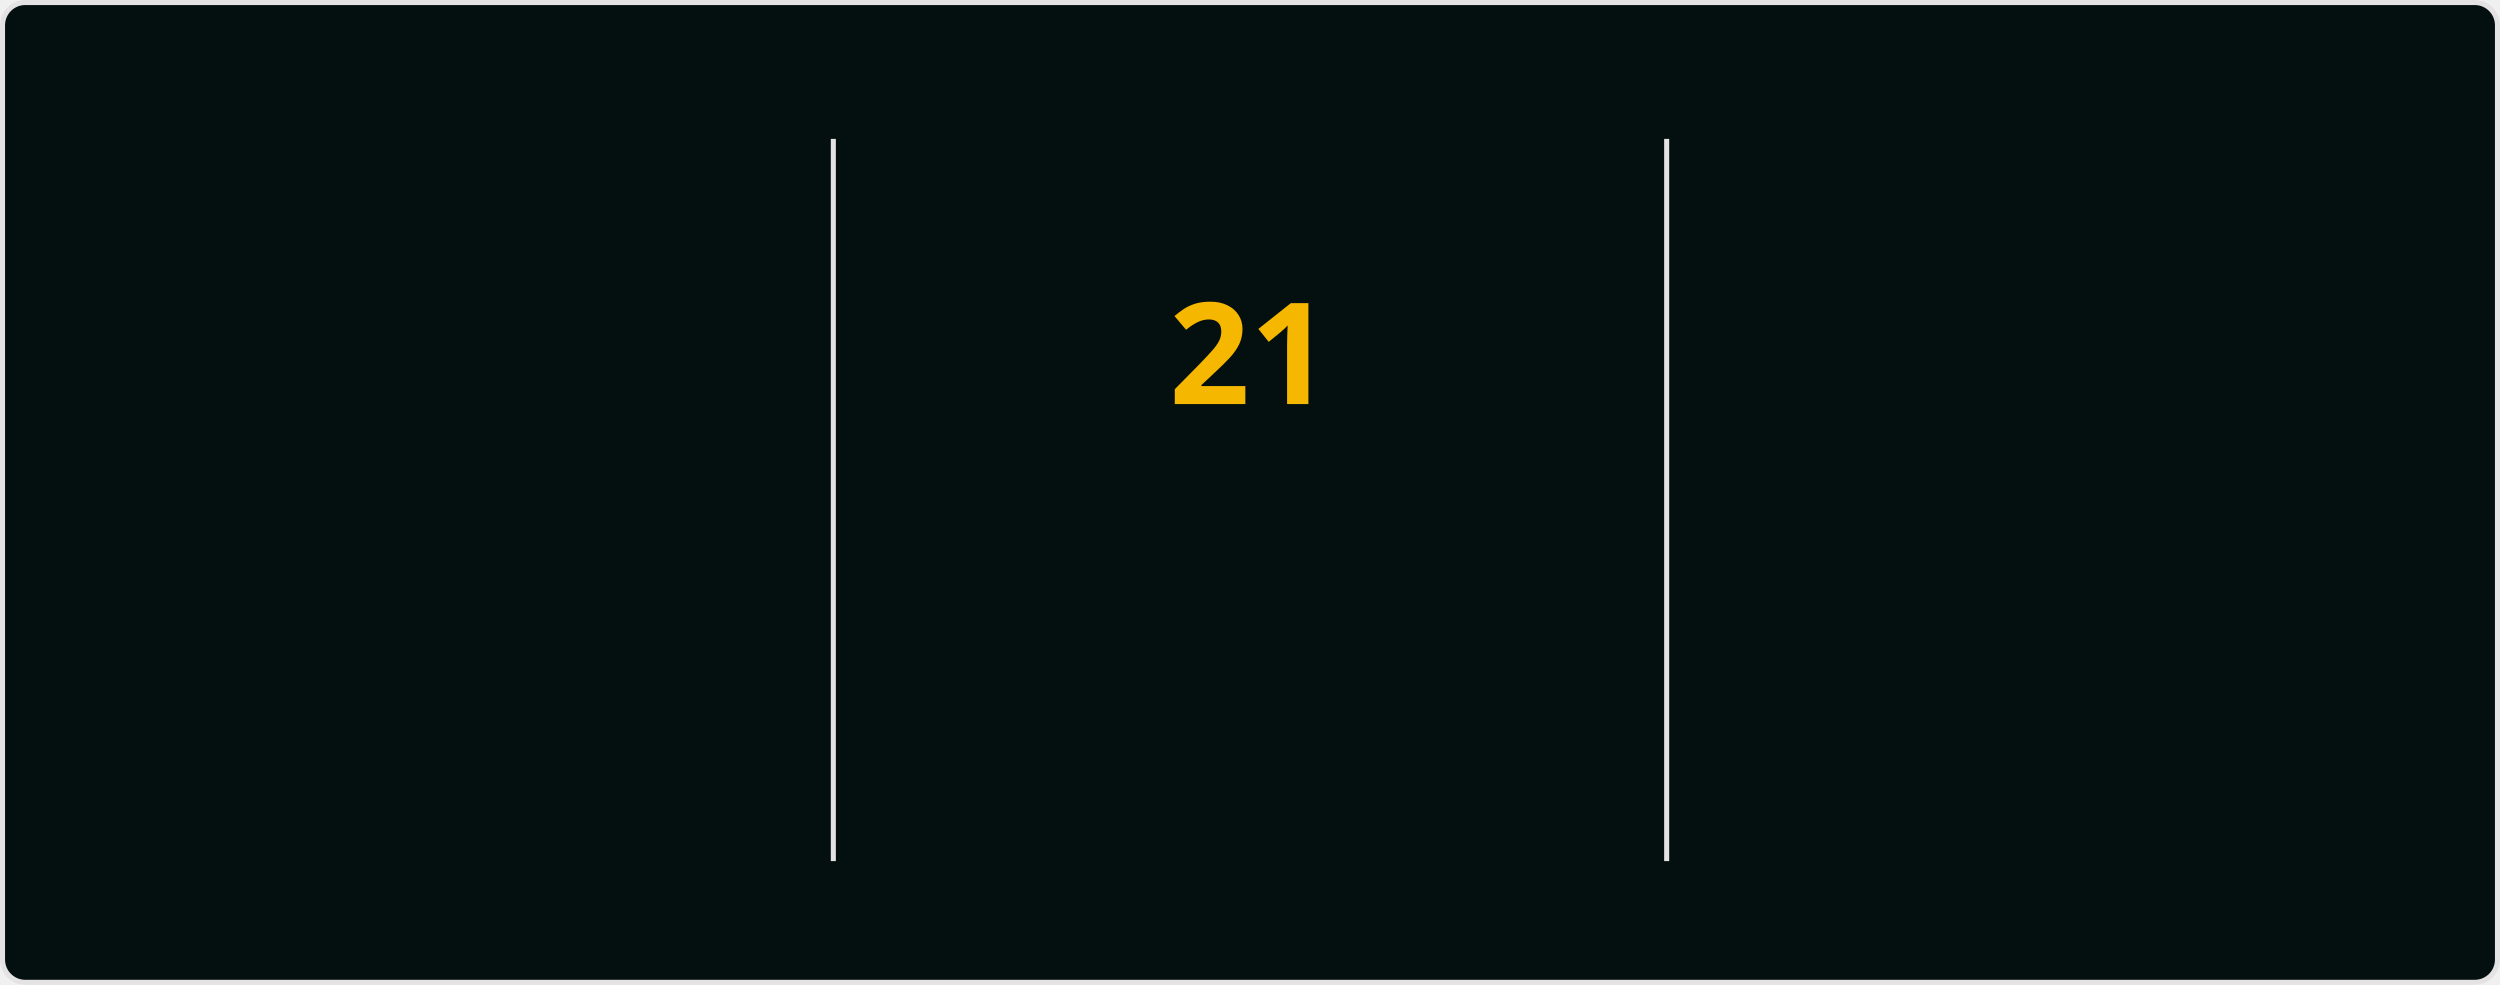
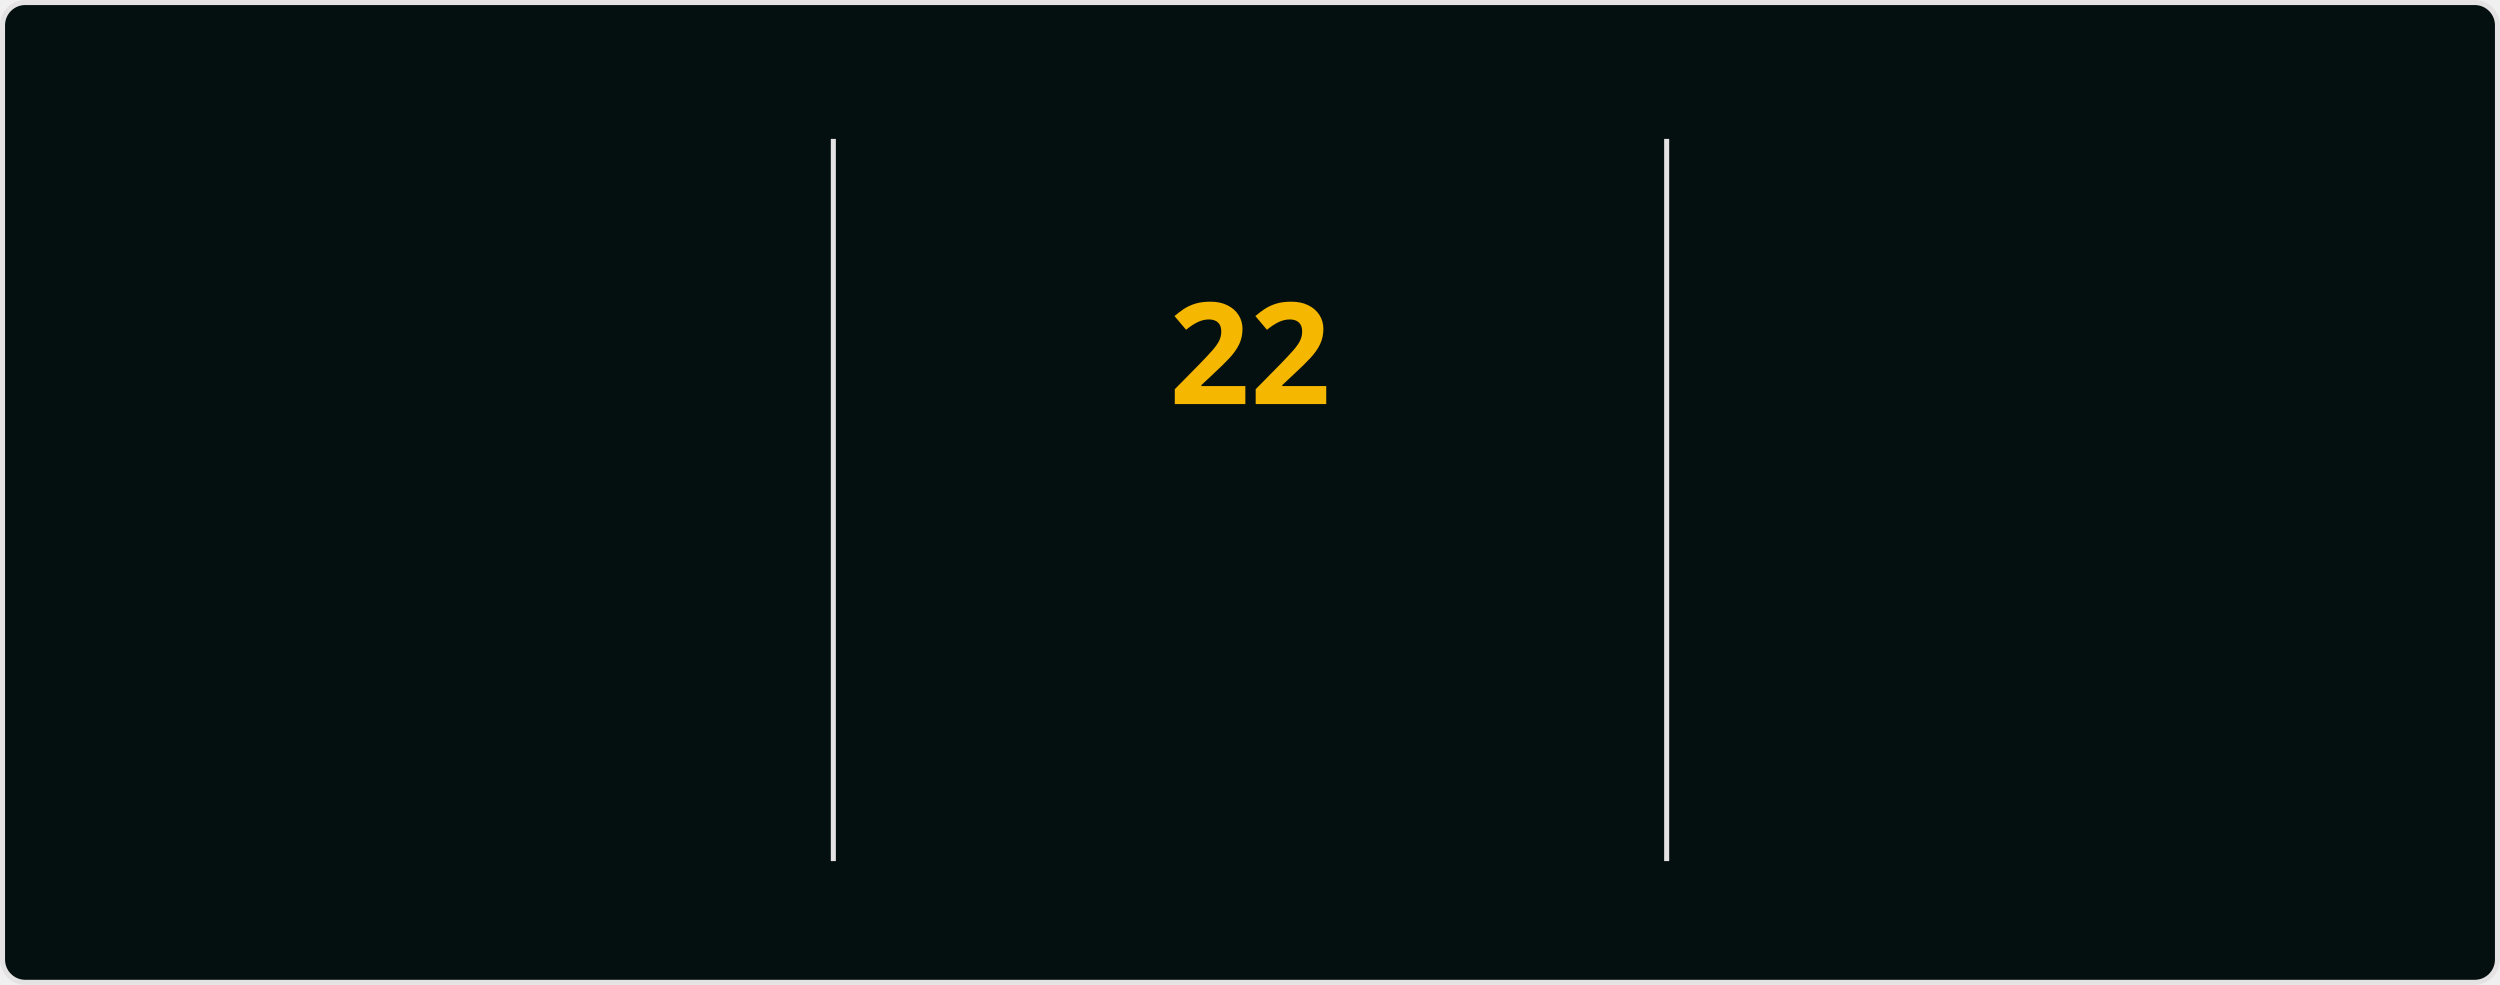
<svg xmlns="http://www.w3.org/2000/svg" style="isolation: isolate" viewBox="0 0 495 195" width="495px" height="195px" direction="ltr">
  <style>
            @keyframes currstreak {
                0% { font-size: 3px; opacity: 0.2; }
                80% { font-size: 34px; opacity: 1; }
                100% { font-size: 28px; opacity: 1; }
            }
            @keyframes fadein {
                0% { opacity: 0; }
                100% { opacity: 1; }
            }
        </style>
  <defs>
    <clipPath id="outer_rectangle">
      <rect width="495" height="195" rx="4.5" />
    </clipPath>
    <mask id="mask_out_ring_behind_fire">
      <rect width="495" height="195" fill="white" />
      <ellipse id="mask-ellipse" cx="247.5" cy="32" rx="13" ry="18" fill="black" />
    </mask>
  </defs>
  <g clip-path="url(#outer_rectangle)">
    <g style="isolation: isolate">
      <rect stroke="#E4E2E2" fill="#040F0F" rx="4.5" x="0.5" y="0.5" width="494" height="194" />
    </g>
    <g style="isolation: isolate">
      <line x1="165" y1="28" x2="165" y2="170" vector-effect="non-scaling-stroke" stroke-width="1" stroke="#E4E2E2" stroke-linejoin="miter" stroke-linecap="square" stroke-miterlimit="3" />
      <line x1="330" y1="28" x2="330" y2="170" vector-effect="non-scaling-stroke" stroke-width="1" stroke="#E4E2E2" stroke-linejoin="miter" stroke-linecap="square" stroke-miterlimit="3" />
    </g>
    <g style="isolation: isolate">
      <g transform="translate(82.5, 48)">
        <text x="0" y="32" stroke-width="0" text-anchor="middle" fill="#2F97C1" stroke="none" font-family="&quot;Segoe UI&quot;, Ubuntu, sans-serif" font-weight="700" font-size="28px" font-style="normal" style="opacity: 0; animation: fadein 0.5s linear forwards 0.6s">
-                         344
+                         354
                    </text>
      </g>
      <g transform="translate(82.5, 84)">
        <text x="0" y="32" stroke-width="0" text-anchor="middle" fill="#2F97C1" stroke="none" font-family="&quot;Segoe UI&quot;, Ubuntu, sans-serif" font-weight="400" font-size="14px" font-style="normal" style="opacity: 0; animation: fadein 0.5s linear forwards 0.7s">
                        Total Contributions
                    </text>
      </g>
      <g transform="translate(82.5, 114)">
        <text x="0" y="32" stroke-width="0" text-anchor="middle" fill="#0CF574" stroke="none" font-family="&quot;Segoe UI&quot;, Ubuntu, sans-serif" font-weight="400" font-size="12px" font-style="normal" style="opacity: 0; animation: fadein 0.5s linear forwards 0.8s">
                        Aug 23, 2023 - Present
                    </text>
      </g>
    </g>
    <g style="isolation: isolate">
      <g transform="translate(247.5, 108)">
        <text x="0" y="32" stroke-width="0" text-anchor="middle" fill="#F5B700" stroke="none" font-family="&quot;Segoe UI&quot;, Ubuntu, sans-serif" font-weight="700" font-size="14px" font-style="normal" style="opacity: 0; animation: fadein 0.5s linear forwards 0.9s">
                        Current Streak
                    </text>
      </g>
      <g transform="translate(247.5, 145)">
        <text x="0" y="21" stroke-width="0" text-anchor="middle" fill="#0CF574" stroke="none" font-family="&quot;Segoe UI&quot;, Ubuntu, sans-serif" font-weight="400" font-size="12px" font-style="normal" style="opacity: 0; animation: fadein 0.5s linear forwards 0.9s">
-                         Jan 6 - Jan 26
+                         Jan 6 - Jan 27
                    </text>
      </g>
      <g mask="url(#mask_out_ring_behind_fire)">
        <circle cx="247.5" cy="71" r="40" fill="none" stroke="#2F97C1" stroke-width="5" style="opacity: 0; animation: fadein 0.5s linear forwards 0.4s" />
      </g>
      <g transform="translate(247.5, 19.5)" stroke-opacity="0" style="opacity: 0; animation: fadein 0.5s linear forwards 0.6s">
        <path d="M -12 -0.5 L 15 -0.5 L 15 23.5 L -12 23.5 L -12 -0.5 Z" fill="none" />
        <path d="M 1.5 0.67 C 1.5 0.67 2.24 3.32 2.24 5.47 C 2.24 7.53 0.89 9.2 -1.17 9.2 C -3.23 9.2 -4.79 7.53 -4.79 5.47 L -4.76 5.11 C -6.78 7.51 -8 10.62 -8 13.99 C -8 18.41 -4.42 22 0 22 C 4.42 22 8 18.41 8 13.99 C 8 8.6 5.41 3.79 1.5 0.67 Z M -0.29 19 C -2.07 19 -3.51 17.6 -3.51 15.86 C -3.51 14.24 -2.46 13.1 -0.7 12.74 C 1.07 12.38 2.9 11.53 3.92 10.16 C 4.31 11.45 4.51 12.81 4.51 14.2 C 4.51 16.85 2.36 19 -0.29 19 Z" fill="#2F97C1" stroke-opacity="0" />
      </g>
      <g transform="translate(247.5, 48)">
        <text x="0" y="32" stroke-width="0" text-anchor="middle" fill="#F5B700" stroke="none" font-family="&quot;Segoe UI&quot;, Ubuntu, sans-serif" font-weight="700" font-size="28px" font-style="normal" style="animation: currstreak 0.6s linear forwards">
-                         21
+                         22
                    </text>
      </g>
    </g>
    <g style="isolation: isolate">
      <g transform="translate(412.5, 48)">
        <text x="0" y="32" stroke-width="0" text-anchor="middle" fill="#2F97C1" stroke="none" font-family="&quot;Segoe UI&quot;, Ubuntu, sans-serif" font-weight="700" font-size="28px" font-style="normal" style="opacity: 0; animation: fadein 0.5s linear forwards 1.2s">
-                         21
+                         22
                    </text>
      </g>
      <g transform="translate(412.5, 84)">
        <text x="0" y="32" stroke-width="0" text-anchor="middle" fill="#2F97C1" stroke="none" font-family="&quot;Segoe UI&quot;, Ubuntu, sans-serif" font-weight="400" font-size="14px" font-style="normal" style="opacity: 0; animation: fadein 0.5s linear forwards 1.3s">
                        Longest Streak
                    </text>
      </g>
      <g transform="translate(412.5, 114)">
        <text x="0" y="32" stroke-width="0" text-anchor="middle" fill="#0CF574" stroke="none" font-family="&quot;Segoe UI&quot;, Ubuntu, sans-serif" font-weight="400" font-size="12px" font-style="normal" style="opacity: 0; animation: fadein 0.5s linear forwards 1.4s">
-                         Jan 6 - Jan 26
+                         Jan 6 - Jan 27
                    </text>
      </g>
    </g>
  </g>
</svg>
